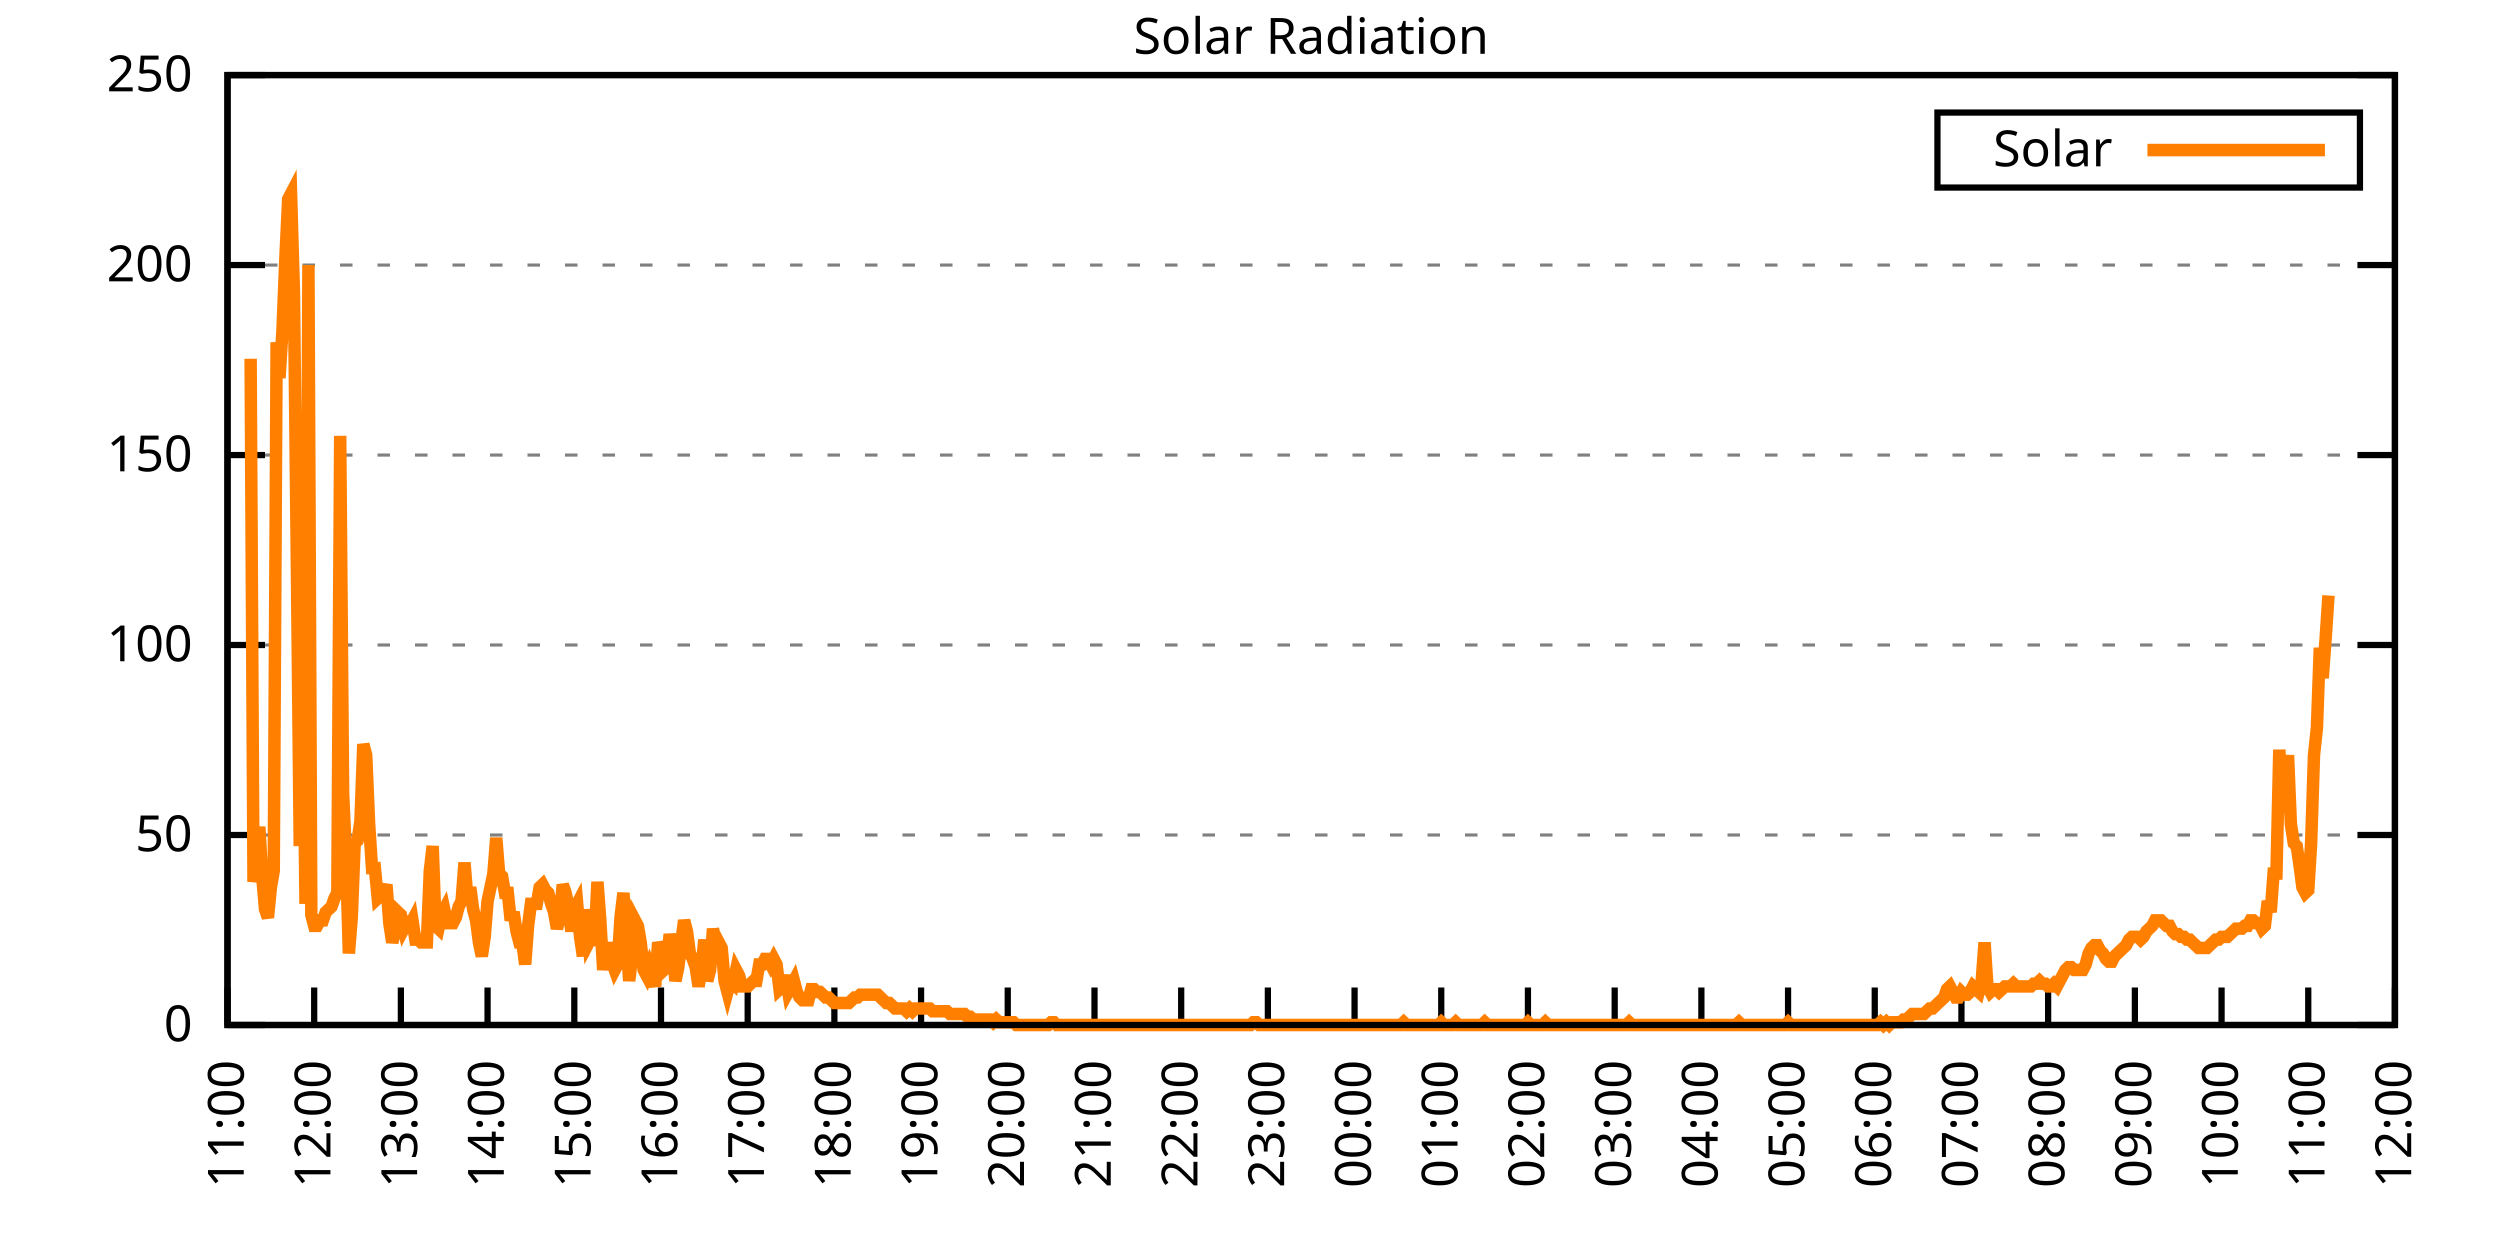
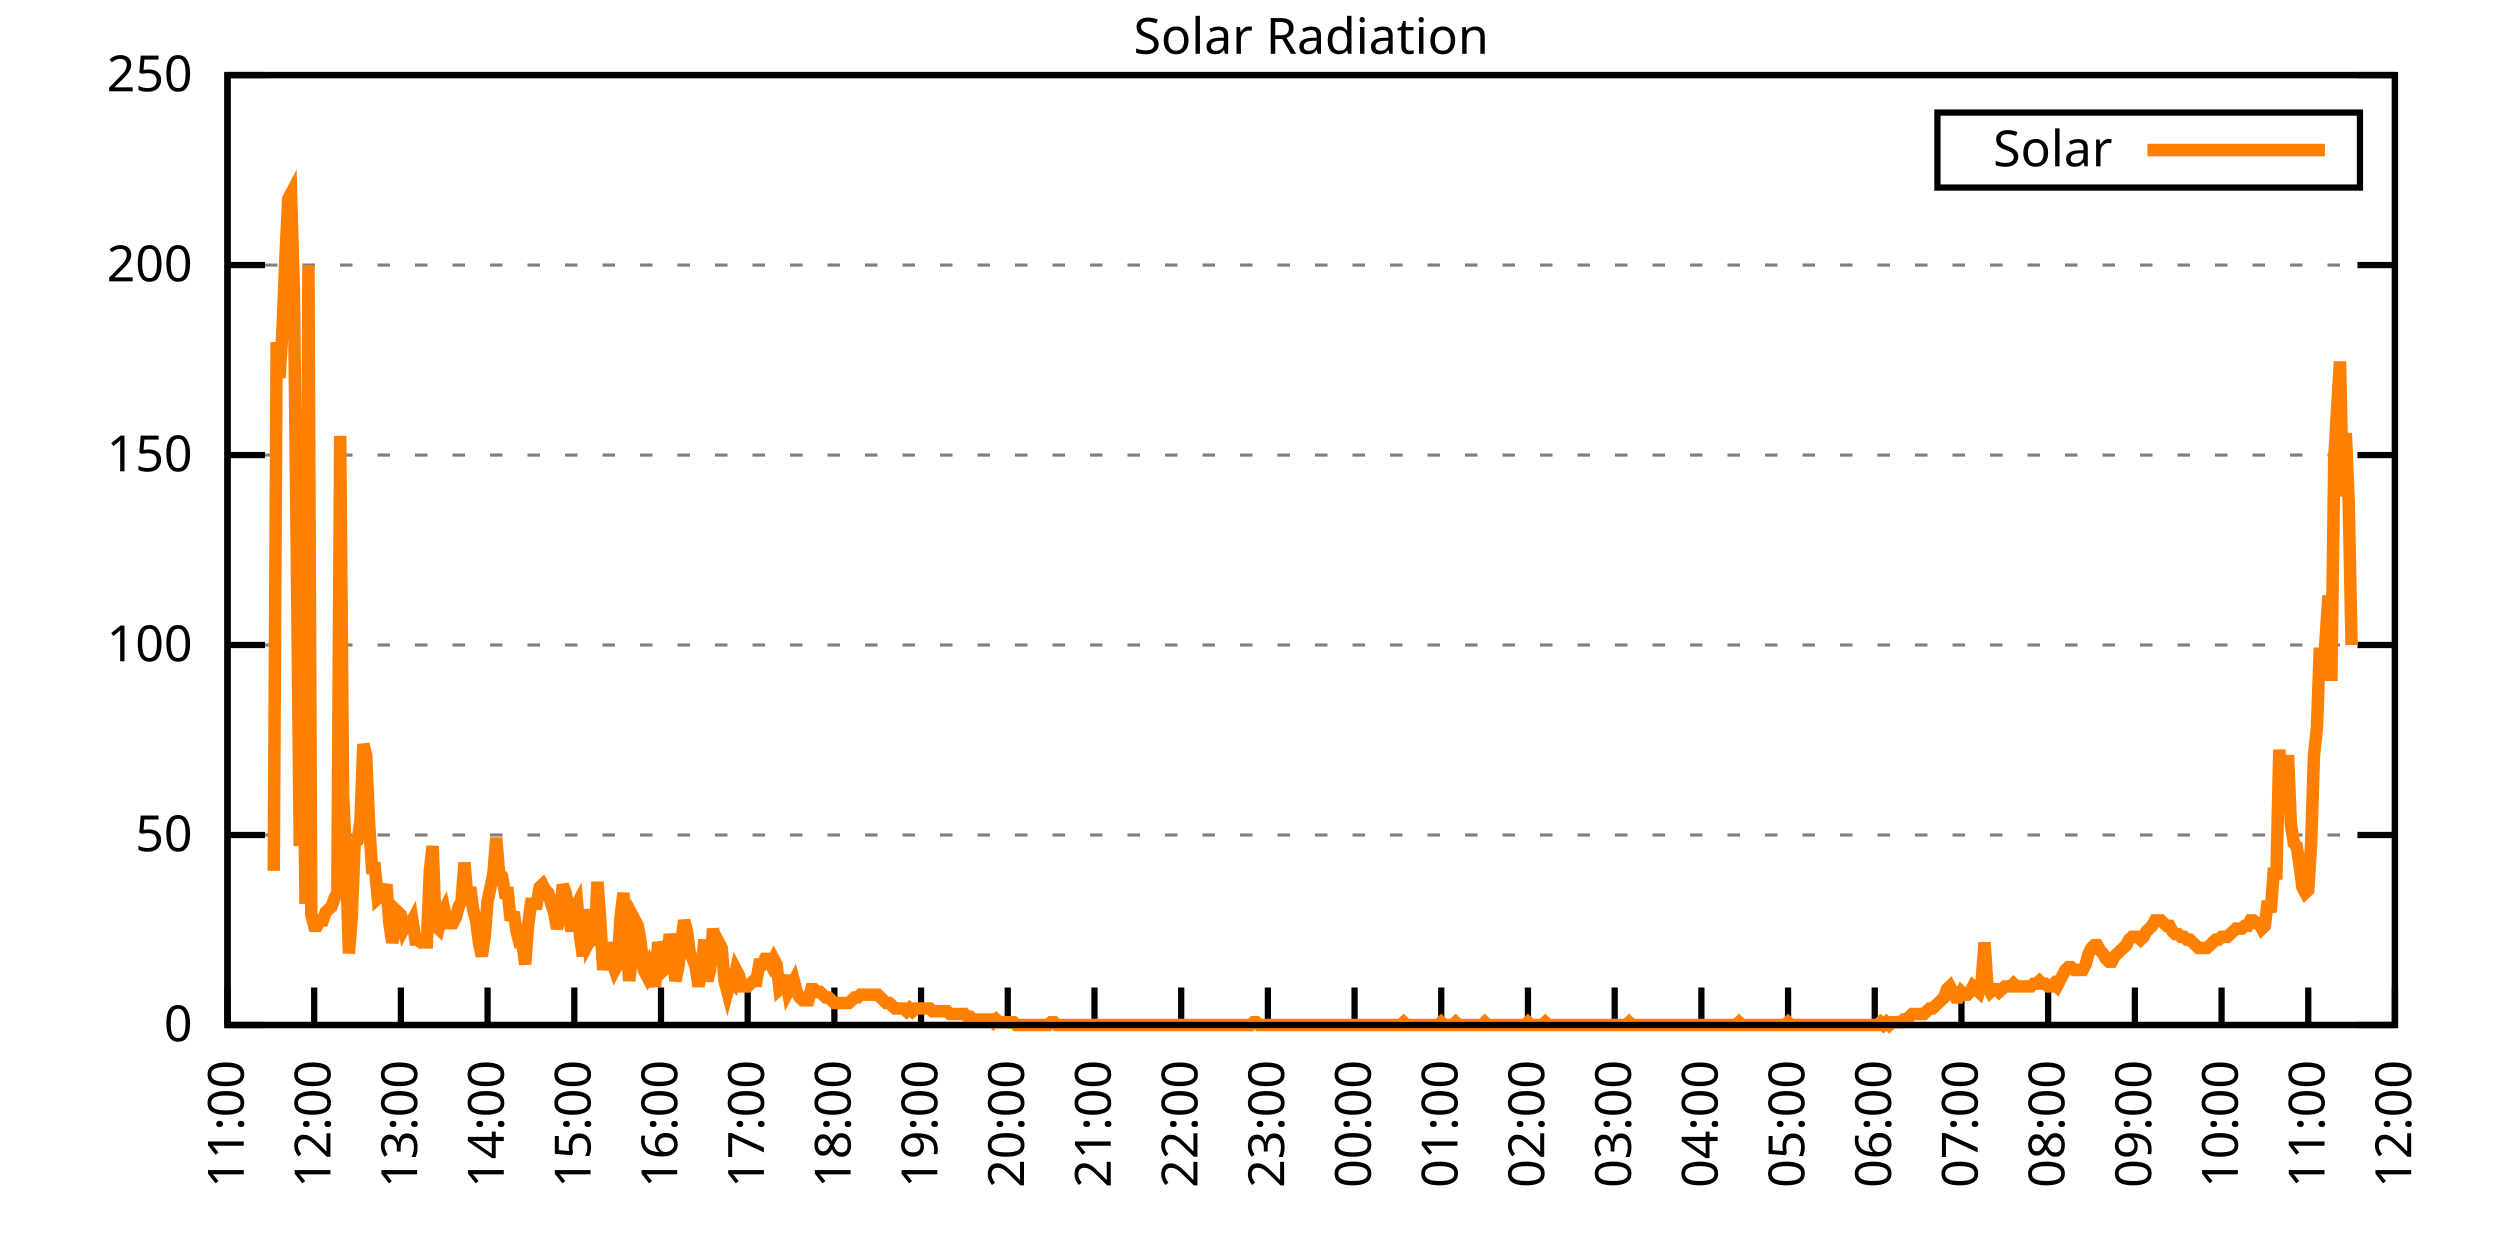
<svg xmlns="http://www.w3.org/2000/svg" xmlns:xlink="http://www.w3.org/1999/xlink" width="400" height="200" viewBox="0 0 400 200">
  <g id="gnuplot_canvas">
    <rect x="0" y="0" width="400" height="200" fill="none" />
    <defs>
      <circle id="gpDot" r="0.5" stroke-width="0.5" stroke="currentColor" />
      <path id="gpPt0" stroke-width="0.333" stroke="currentColor" d="M-1,0 h2 M0,-1 v2" />
      <path id="gpPt1" stroke-width="0.333" stroke="currentColor" d="M-1,-1 L1,1 M1,-1 L-1,1" />
      <path id="gpPt2" stroke-width="0.333" stroke="currentColor" d="M-1,0 L1,0 M0,-1 L0,1 M-1,-1 L1,1 M-1,1 L1,-1" />
      <rect id="gpPt3" stroke-width="0.333" stroke="currentColor" x="-1" y="-1" width="2" height="2" />
      <rect id="gpPt4" stroke-width="0.333" stroke="currentColor" fill="currentColor" x="-1" y="-1" width="2" height="2" />
      <circle id="gpPt5" stroke-width="0.333" stroke="currentColor" cx="0" cy="0" r="1" />
      <use xlink:href="#gpPt5" id="gpPt6" fill="currentColor" stroke="none" />
      <path id="gpPt7" stroke-width="0.333" stroke="currentColor" d="M0,-1.33 L-1.33,0.67 L1.33,0.67 z" />
      <use xlink:href="#gpPt7" id="gpPt8" fill="currentColor" stroke="none" />
      <use xlink:href="#gpPt7" id="gpPt9" stroke="currentColor" transform="rotate(180)" />
      <use xlink:href="#gpPt9" id="gpPt10" fill="currentColor" stroke="none" />
      <use xlink:href="#gpPt3" id="gpPt11" stroke="currentColor" transform="rotate(45)" />
      <use xlink:href="#gpPt11" id="gpPt12" fill="currentColor" stroke="none" />
      <path id="gpPt13" stroke-width="0.333" stroke="currentColor" d="M0,1.330 L1.265,0.411 L0.782,-1.067 L-0.782,-1.076 L-1.265,0.411 z" />
      <use xlink:href="#gpPt13" id="gpPt14" fill="currentColor" stroke="none" />
      <filter id="textbox" filterUnits="objectBoundingBox" x="0" y="0" height="1" width="1">
        <feFlood flood-color="white" flood-opacity="1" result="bgnd" />
        <feComposite in="SourceGraphic" in2="bgnd" operator="atop" />
      </filter>
      <filter id="greybox" filterUnits="objectBoundingBox" x="0" y="0" height="1" width="1">
        <feFlood flood-color="lightgrey" flood-opacity="1" result="grey" />
        <feComposite in="SourceGraphic" in2="grey" operator="atop" />
      </filter>
    </defs>
    <g fill="none" color="white" stroke="currentColor" stroke-width="1.00" stroke-linecap="butt" stroke-linejoin="miter">
</g>
    <g fill="none" color="black" stroke="currentColor" stroke-width="1.00" stroke-linecap="butt" stroke-linejoin="miter">
      <g stroke="none" shape-rendering="crispEdges">
        <polygon fill="rgb(255, 255, 255)" points="36.40,164.00 383.18,164.00 383.18,12.02 36.40,12.02 " />
      </g>
    </g>
    <g fill="none" color="black" stroke="currentColor" stroke-width="1.00" stroke-linecap="butt" stroke-linejoin="miter">
</g>
    <g fill="none" color="black" stroke="black" stroke-width="0.50" stroke-linecap="butt" stroke-linejoin="miter">
</g>
    <g fill="none" color="gray" stroke="currentColor" stroke-width="0.50" stroke-linecap="butt" stroke-linejoin="miter">
      <path stroke="gray" stroke-dasharray="2,4" class="gridline" d="M36.40,164.00 L383.19,164.00  " />
    </g>
    <g fill="none" color="gray" stroke="gray" stroke-width="1.00" stroke-linecap="butt" stroke-linejoin="miter">
</g>
    <g fill="none" color="black" stroke="currentColor" stroke-width="1.00" stroke-linecap="butt" stroke-linejoin="miter">
      <path stroke="black" d="M36.40,164.00 L42.40,164.00 M383.19,164.00 L377.19,164.00  " />
      <g transform="translate(30.80,166.60)" stroke="none" fill="black" font-family="Sans" font-size="8.00" text-anchor="end">
        <text>
          <tspan font-family="Sans"> 0</tspan>
        </text>
      </g>
    </g>
    <g fill="none" color="black" stroke="currentColor" stroke-width="1.00" stroke-linecap="butt" stroke-linejoin="miter">
</g>
    <g fill="none" color="black" stroke="black" stroke-width="0.50" stroke-linecap="butt" stroke-linejoin="miter">
</g>
    <g fill="none" color="gray" stroke="currentColor" stroke-width="0.50" stroke-linecap="butt" stroke-linejoin="miter">
      <path stroke="gray" stroke-dasharray="2,4" class="gridline" d="M36.40,133.60 L383.19,133.60  " />
    </g>
    <g fill="none" color="gray" stroke="gray" stroke-width="1.00" stroke-linecap="butt" stroke-linejoin="miter">
</g>
    <g fill="none" color="black" stroke="currentColor" stroke-width="1.00" stroke-linecap="butt" stroke-linejoin="miter">
      <path stroke="black" d="M36.40,133.60 L42.40,133.60 M383.19,133.60 L377.19,133.60  " />
      <g transform="translate(30.80,136.20)" stroke="none" fill="black" font-family="Sans" font-size="8.00" text-anchor="end">
        <text>
          <tspan font-family="Sans"> 50</tspan>
        </text>
      </g>
    </g>
    <g fill="none" color="black" stroke="currentColor" stroke-width="1.00" stroke-linecap="butt" stroke-linejoin="miter">
</g>
    <g fill="none" color="black" stroke="black" stroke-width="0.50" stroke-linecap="butt" stroke-linejoin="miter">
</g>
    <g fill="none" color="gray" stroke="currentColor" stroke-width="0.50" stroke-linecap="butt" stroke-linejoin="miter">
      <path stroke="gray" stroke-dasharray="2,4" class="gridline" d="M36.40,103.20 L383.19,103.20  " />
    </g>
    <g fill="none" color="gray" stroke="gray" stroke-width="1.00" stroke-linecap="butt" stroke-linejoin="miter">
</g>
    <g fill="none" color="black" stroke="currentColor" stroke-width="1.00" stroke-linecap="butt" stroke-linejoin="miter">
      <path stroke="black" d="M36.40,103.20 L42.40,103.20 M383.19,103.20 L377.19,103.20  " />
      <g transform="translate(30.80,105.80)" stroke="none" fill="black" font-family="Sans" font-size="8.00" text-anchor="end">
        <text>
          <tspan font-family="Sans"> 100</tspan>
        </text>
      </g>
    </g>
    <g fill="none" color="black" stroke="currentColor" stroke-width="1.00" stroke-linecap="butt" stroke-linejoin="miter">
</g>
    <g fill="none" color="black" stroke="black" stroke-width="0.50" stroke-linecap="butt" stroke-linejoin="miter">
</g>
    <g fill="none" color="gray" stroke="currentColor" stroke-width="0.50" stroke-linecap="butt" stroke-linejoin="miter">
      <path stroke="gray" stroke-dasharray="2,4" class="gridline" d="M36.40,72.81 L383.19,72.81  " />
    </g>
    <g fill="none" color="gray" stroke="gray" stroke-width="1.00" stroke-linecap="butt" stroke-linejoin="miter">
</g>
    <g fill="none" color="black" stroke="currentColor" stroke-width="1.00" stroke-linecap="butt" stroke-linejoin="miter">
      <path stroke="black" d="M36.40,72.81 L42.40,72.81 M383.19,72.81 L377.19,72.81  " />
      <g transform="translate(30.80,75.41)" stroke="none" fill="black" font-family="Sans" font-size="8.00" text-anchor="end">
        <text>
          <tspan font-family="Sans"> 150</tspan>
        </text>
      </g>
    </g>
    <g fill="none" color="black" stroke="currentColor" stroke-width="1.00" stroke-linecap="butt" stroke-linejoin="miter">
</g>
    <g fill="none" color="black" stroke="black" stroke-width="0.50" stroke-linecap="butt" stroke-linejoin="miter">
</g>
    <g fill="none" color="gray" stroke="currentColor" stroke-width="0.50" stroke-linecap="butt" stroke-linejoin="miter">
      <path stroke="gray" stroke-dasharray="2,4" class="gridline" d="M36.40,42.41 L383.19,42.41  " />
    </g>
    <g fill="none" color="gray" stroke="gray" stroke-width="1.00" stroke-linecap="butt" stroke-linejoin="miter">
</g>
    <g fill="none" color="black" stroke="currentColor" stroke-width="1.00" stroke-linecap="butt" stroke-linejoin="miter">
      <path stroke="black" d="M36.40,42.41 L42.40,42.41 M383.19,42.41 L377.19,42.41  " />
      <g transform="translate(30.80,45.01)" stroke="none" fill="black" font-family="Sans" font-size="8.00" text-anchor="end">
        <text>
          <tspan font-family="Sans"> 200</tspan>
        </text>
      </g>
    </g>
    <g fill="none" color="black" stroke="currentColor" stroke-width="1.00" stroke-linecap="butt" stroke-linejoin="miter">
</g>
    <g fill="none" color="black" stroke="black" stroke-width="0.50" stroke-linecap="butt" stroke-linejoin="miter">
</g>
    <g fill="none" color="gray" stroke="currentColor" stroke-width="0.50" stroke-linecap="butt" stroke-linejoin="miter">
      <path stroke="gray" stroke-dasharray="2,4" class="gridline" d="M36.40,12.01 L383.19,12.01  " />
    </g>
    <g fill="none" color="gray" stroke="gray" stroke-width="1.00" stroke-linecap="butt" stroke-linejoin="miter">
</g>
    <g fill="none" color="black" stroke="currentColor" stroke-width="1.00" stroke-linecap="butt" stroke-linejoin="miter">
      <path stroke="black" d="M36.40,12.01 L42.40,12.01 M383.19,12.01 L377.19,12.01  " />
      <g transform="translate(30.80,14.61)" stroke="none" fill="black" font-family="Sans" font-size="8.00" text-anchor="end">
        <text>
          <tspan font-family="Sans"> 250</tspan>
        </text>
      </g>
    </g>
    <g fill="none" color="black" stroke="currentColor" stroke-width="1.00" stroke-linecap="butt" stroke-linejoin="miter">
      <path stroke="black" d="M36.40,164.00 L36.40,158.00  " />
      <g transform="translate(39.00,169.60) rotate(270.00)" stroke="none" fill="black" font-family="Sans" font-size="8.00" text-anchor="end">
        <text>
          <tspan font-family="Sans">11:00</tspan>
        </text>
      </g>
    </g>
    <g fill="none" color="black" stroke="currentColor" stroke-width="1.00" stroke-linecap="butt" stroke-linejoin="miter">
      <path stroke="black" d="M50.27,164.00 L50.27,158.00  " />
      <g transform="translate(52.87,169.60) rotate(270.00)" stroke="none" fill="black" font-family="Sans" font-size="8.00" text-anchor="end">
        <text>
          <tspan font-family="Sans">12:00</tspan>
        </text>
      </g>
    </g>
    <g fill="none" color="black" stroke="currentColor" stroke-width="1.00" stroke-linecap="butt" stroke-linejoin="miter">
      <path stroke="black" d="M64.14,164.00 L64.14,158.00  " />
      <g transform="translate(66.74,169.60) rotate(270.00)" stroke="none" fill="black" font-family="Sans" font-size="8.00" text-anchor="end">
        <text>
          <tspan font-family="Sans">13:00</tspan>
        </text>
      </g>
    </g>
    <g fill="none" color="black" stroke="currentColor" stroke-width="1.00" stroke-linecap="butt" stroke-linejoin="miter">
      <path stroke="black" d="M78.01,164.00 L78.01,158.00  " />
      <g transform="translate(80.61,169.60) rotate(270.00)" stroke="none" fill="black" font-family="Sans" font-size="8.00" text-anchor="end">
        <text>
          <tspan font-family="Sans">14:00</tspan>
        </text>
      </g>
    </g>
    <g fill="none" color="black" stroke="currentColor" stroke-width="1.00" stroke-linecap="butt" stroke-linejoin="miter">
      <path stroke="black" d="M91.89,164.00 L91.89,158.00  " />
      <g transform="translate(94.49,169.60) rotate(270.00)" stroke="none" fill="black" font-family="Sans" font-size="8.00" text-anchor="end">
        <text>
          <tspan font-family="Sans">15:00</tspan>
        </text>
      </g>
    </g>
    <g fill="none" color="black" stroke="currentColor" stroke-width="1.00" stroke-linecap="butt" stroke-linejoin="miter">
      <path stroke="black" d="M105.76,164.00 L105.76,158.00  " />
      <g transform="translate(108.36,169.60) rotate(270.00)" stroke="none" fill="black" font-family="Sans" font-size="8.00" text-anchor="end">
        <text>
          <tspan font-family="Sans">16:00</tspan>
        </text>
      </g>
    </g>
    <g fill="none" color="black" stroke="currentColor" stroke-width="1.00" stroke-linecap="butt" stroke-linejoin="miter">
      <path stroke="black" d="M119.63,164.00 L119.63,158.00  " />
      <g transform="translate(122.23,169.60) rotate(270.00)" stroke="none" fill="black" font-family="Sans" font-size="8.00" text-anchor="end">
        <text>
          <tspan font-family="Sans">17:00</tspan>
        </text>
      </g>
    </g>
    <g fill="none" color="black" stroke="currentColor" stroke-width="1.00" stroke-linecap="butt" stroke-linejoin="miter">
      <path stroke="black" d="M133.50,164.00 L133.50,158.00  " />
      <g transform="translate(136.10,169.60) rotate(270.00)" stroke="none" fill="black" font-family="Sans" font-size="8.00" text-anchor="end">
        <text>
          <tspan font-family="Sans">18:00</tspan>
        </text>
      </g>
    </g>
    <g fill="none" color="black" stroke="currentColor" stroke-width="1.00" stroke-linecap="butt" stroke-linejoin="miter">
      <path stroke="black" d="M147.37,164.00 L147.37,158.00  " />
      <g transform="translate(149.97,169.60) rotate(270.00)" stroke="none" fill="black" font-family="Sans" font-size="8.00" text-anchor="end">
        <text>
          <tspan font-family="Sans">19:00</tspan>
        </text>
      </g>
    </g>
    <g fill="none" color="black" stroke="currentColor" stroke-width="1.00" stroke-linecap="butt" stroke-linejoin="miter">
      <path stroke="black" d="M161.24,164.00 L161.24,158.00  " />
      <g transform="translate(163.84,169.60) rotate(270.00)" stroke="none" fill="black" font-family="Sans" font-size="8.00" text-anchor="end">
        <text>
          <tspan font-family="Sans">20:00</tspan>
        </text>
      </g>
    </g>
    <g fill="none" color="black" stroke="currentColor" stroke-width="1.00" stroke-linecap="butt" stroke-linejoin="miter">
      <path stroke="black" d="M175.12,164.00 L175.12,158.00  " />
      <g transform="translate(177.72,169.60) rotate(270.00)" stroke="none" fill="black" font-family="Sans" font-size="8.00" text-anchor="end">
        <text>
          <tspan font-family="Sans">21:00</tspan>
        </text>
      </g>
    </g>
    <g fill="none" color="black" stroke="currentColor" stroke-width="1.00" stroke-linecap="butt" stroke-linejoin="miter">
      <path stroke="black" d="M188.99,164.00 L188.99,158.00  " />
      <g transform="translate(191.59,169.60) rotate(270.00)" stroke="none" fill="black" font-family="Sans" font-size="8.00" text-anchor="end">
        <text>
          <tspan font-family="Sans">22:00</tspan>
        </text>
      </g>
    </g>
    <g fill="none" color="black" stroke="currentColor" stroke-width="1.00" stroke-linecap="butt" stroke-linejoin="miter">
      <path stroke="black" d="M202.86,164.00 L202.86,158.00  " />
      <g transform="translate(205.46,169.60) rotate(270.00)" stroke="none" fill="black" font-family="Sans" font-size="8.00" text-anchor="end">
        <text>
          <tspan font-family="Sans">23:00</tspan>
        </text>
      </g>
    </g>
    <g fill="none" color="black" stroke="currentColor" stroke-width="1.00" stroke-linecap="butt" stroke-linejoin="miter">
      <path stroke="black" d="M216.73,164.00 L216.73,158.00  " />
      <g transform="translate(219.33,169.60) rotate(270.00)" stroke="none" fill="black" font-family="Sans" font-size="8.00" text-anchor="end">
        <text>
          <tspan font-family="Sans">00:00</tspan>
        </text>
      </g>
    </g>
    <g fill="none" color="black" stroke="currentColor" stroke-width="1.00" stroke-linecap="butt" stroke-linejoin="miter">
      <path stroke="black" d="M230.60,164.00 L230.60,158.00  " />
      <g transform="translate(233.20,169.60) rotate(270.00)" stroke="none" fill="black" font-family="Sans" font-size="8.00" text-anchor="end">
        <text>
          <tspan font-family="Sans">01:00</tspan>
        </text>
      </g>
    </g>
    <g fill="none" color="black" stroke="currentColor" stroke-width="1.00" stroke-linecap="butt" stroke-linejoin="miter">
      <path stroke="black" d="M244.47,164.00 L244.47,158.00  " />
      <g transform="translate(247.07,169.60) rotate(270.00)" stroke="none" fill="black" font-family="Sans" font-size="8.00" text-anchor="end">
        <text>
          <tspan font-family="Sans">02:00</tspan>
        </text>
      </g>
    </g>
    <g fill="none" color="black" stroke="currentColor" stroke-width="1.00" stroke-linecap="butt" stroke-linejoin="miter">
      <path stroke="black" d="M258.35,164.00 L258.35,158.00  " />
      <g transform="translate(260.95,169.60) rotate(270.00)" stroke="none" fill="black" font-family="Sans" font-size="8.00" text-anchor="end">
        <text>
          <tspan font-family="Sans">03:00</tspan>
        </text>
      </g>
    </g>
    <g fill="none" color="black" stroke="currentColor" stroke-width="1.00" stroke-linecap="butt" stroke-linejoin="miter">
      <path stroke="black" d="M272.22,164.00 L272.22,158.00  " />
      <g transform="translate(274.82,169.60) rotate(270.00)" stroke="none" fill="black" font-family="Sans" font-size="8.00" text-anchor="end">
        <text>
          <tspan font-family="Sans">04:00</tspan>
        </text>
      </g>
    </g>
    <g fill="none" color="black" stroke="currentColor" stroke-width="1.00" stroke-linecap="butt" stroke-linejoin="miter">
      <path stroke="black" d="M286.09,164.00 L286.09,158.00  " />
      <g transform="translate(288.69,169.60) rotate(270.00)" stroke="none" fill="black" font-family="Sans" font-size="8.00" text-anchor="end">
        <text>
          <tspan font-family="Sans">05:00</tspan>
        </text>
      </g>
    </g>
    <g fill="none" color="black" stroke="currentColor" stroke-width="1.00" stroke-linecap="butt" stroke-linejoin="miter">
      <path stroke="black" d="M299.96,164.00 L299.96,158.00  " />
      <g transform="translate(302.56,169.60) rotate(270.00)" stroke="none" fill="black" font-family="Sans" font-size="8.00" text-anchor="end">
        <text>
          <tspan font-family="Sans">06:00</tspan>
        </text>
      </g>
    </g>
    <g fill="none" color="black" stroke="currentColor" stroke-width="1.00" stroke-linecap="butt" stroke-linejoin="miter">
      <path stroke="black" d="M313.83,164.00 L313.83,158.00  " />
      <g transform="translate(316.43,169.60) rotate(270.00)" stroke="none" fill="black" font-family="Sans" font-size="8.00" text-anchor="end">
        <text>
          <tspan font-family="Sans">07:00</tspan>
        </text>
      </g>
    </g>
    <g fill="none" color="black" stroke="currentColor" stroke-width="1.00" stroke-linecap="butt" stroke-linejoin="miter">
      <path stroke="black" d="M327.70,164.00 L327.70,158.00  " />
      <g transform="translate(330.30,169.60) rotate(270.00)" stroke="none" fill="black" font-family="Sans" font-size="8.00" text-anchor="end">
        <text>
          <tspan font-family="Sans">08:00</tspan>
        </text>
      </g>
    </g>
    <g fill="none" color="black" stroke="currentColor" stroke-width="1.00" stroke-linecap="butt" stroke-linejoin="miter">
      <path stroke="black" d="M341.58,164.00 L341.58,158.00  " />
      <g transform="translate(344.18,169.60) rotate(270.00)" stroke="none" fill="black" font-family="Sans" font-size="8.00" text-anchor="end">
        <text>
          <tspan font-family="Sans">09:00</tspan>
        </text>
      </g>
    </g>
    <g fill="none" color="black" stroke="currentColor" stroke-width="1.00" stroke-linecap="butt" stroke-linejoin="miter">
      <path stroke="black" d="M355.45,164.00 L355.45,158.00  " />
      <g transform="translate(358.05,169.60) rotate(270.00)" stroke="none" fill="black" font-family="Sans" font-size="8.00" text-anchor="end">
        <text>
          <tspan font-family="Sans">10:00</tspan>
        </text>
      </g>
    </g>
    <g fill="none" color="black" stroke="currentColor" stroke-width="1.00" stroke-linecap="butt" stroke-linejoin="miter">
      <path stroke="black" d="M369.32,164.00 L369.32,158.00  " />
      <g transform="translate(371.92,169.60) rotate(270.00)" stroke="none" fill="black" font-family="Sans" font-size="8.00" text-anchor="end">
        <text>
          <tspan font-family="Sans">11:00</tspan>
        </text>
      </g>
    </g>
    <g fill="none" color="black" stroke="currentColor" stroke-width="1.00" stroke-linecap="butt" stroke-linejoin="miter">
      <path stroke="black" d="M383.19,164.00 L383.19,158.00  " />
      <g transform="translate(385.79,169.60) rotate(270.00)" stroke="none" fill="black" font-family="Sans" font-size="8.00" text-anchor="end">
        <text>
          <tspan font-family="Sans">12:00</tspan>
        </text>
      </g>
    </g>
    <g fill="none" color="black" stroke="currentColor" stroke-width="1.00" stroke-linecap="butt" stroke-linejoin="miter">
</g>
    <g fill="none" color="black" stroke="currentColor" stroke-width="1.00" stroke-linecap="butt" stroke-linejoin="miter">
      <path stroke="black" d="M36.40,12.01 L36.40,164.00 L383.19,164.00 L383.19,12.01 L36.40,12.01 Z  " />
    </g>
    <g fill="none" color="black" stroke="currentColor" stroke-width="1.00" stroke-linecap="butt" stroke-linejoin="miter">
</g>
    <g fill="none" color="black" stroke="currentColor" stroke-width="1.00" stroke-linecap="butt" stroke-linejoin="miter">
      <path stroke="black" d="M309.99,30.01 L309.99,18.01 L377.59,18.01 L377.59,30.01 L309.99,30.01 Z  " />
    </g>
    <g id="Solar_Radiation_plot_1">
      <g fill="none" color="white" stroke="black" stroke-width="2.00" stroke-linecap="butt" stroke-linejoin="miter">
</g>
      <g fill="none" color="black" stroke="currentColor" stroke-width="2.00" stroke-linecap="butt" stroke-linejoin="miter">
        <g transform="translate(337.99,26.61)" stroke="none" fill="black" font-family="Sans" font-size="8.00" text-anchor="end">
          <text>
            <tspan font-family="Sans">Solar</tspan>
          </text>
        </g>
      </g>
      <g fill="none" color="black" stroke="currentColor" stroke-width="2.00" stroke-linecap="butt" stroke-linejoin="miter">
-         <path stroke="rgb(255, 127,   0)" d="M343.59,24.01 L371.99,24.01 M40.10,57.40 L40.56,141.09 L41.02,138.45 L41.49,132.28 L41.95,140.21 L42.41,145.50   L42.87,146.82 L43.34,141.98 L43.80,139.33 L44.26,54.76 L44.72,60.48 L45.19,53.00 L45.65,41.54 L46.11,31.85   L46.57,30.97 L47.03,46.83 L47.50,90.44 L47.96,135.37 L48.42,103.65 L48.88,144.62 L49.35,42.42 L49.81,146.38   L50.27,148.14 L50.73,148.14 L51.20,147.26 L51.66,147.26 L52.12,145.94 L52.58,145.50 L53.05,145.06 L53.51,143.74   L53.97,142.86 L54.43,69.74 L54.90,127.00 L55.36,137.13 L55.82,152.55 L56.28,146.82 L56.75,134.93 L57.21,134.49   L57.67,131.40 L58.13,119.07 L58.59,120.83 L59.06,131.84 L59.52,138.89 L59.98,138.89 L60.44,143.74 L60.91,143.30   L61.37,142.86 L61.83,141.54 L62.29,147.70 L62.76,150.79 L63.22,149.02 L63.68,145.94 L64.14,146.38 L64.61,148.58   L65.07,147.70 L65.53,148.14 L65.99,147.26 L66.46,150.34 L66.92,150.34 L67.38,150.79 L67.84,150.79 L68.30,150.79   L68.77,139.33 L69.23,135.37 L69.69,148.14 L70.15,148.58 L70.62,146.38 L71.08,145.50 L71.54,147.70 L72.00,147.70   L72.47,147.70 L72.93,146.82 L73.39,145.06 L73.85,144.18 L74.32,138.01 L74.78,143.74 L75.24,141.98 L75.70,145.50   L76.17,147.26 L76.63,150.79 L77.09,152.99 L77.55,149.90 L78.01,144.18 L78.48,141.98 L78.94,139.77 L79.40,134.05   L79.86,139.77 L80.33,140.21 L80.79,142.86 L81.25,142.86 L81.71,147.26 L82.18,145.94 L82.64,149.02 L83.10,150.79   L83.56,150.79 L84.03,154.31 L84.49,148.14 L84.95,144.62 L85.41,144.62 L85.88,144.62 L86.34,141.98 L86.80,141.54   L87.26,142.42 L87.72,142.86 L88.19,144.62 L88.65,145.94 L89.11,148.58 L89.57,146.82 L90.04,141.54 L90.50,142.86   L90.96,145.06 L91.42,149.02 L91.89,145.50 L92.35,144.62 L92.81,149.90 L93.27,152.99 L93.74,145.50 L94.20,150.79   L94.66,149.90 L95.12,151.23 L95.59,141.09 L96.05,147.26 L96.51,155.19 L96.97,151.67 L97.44,151.67 L97.90,153.87   L98.36,155.19 L98.82,154.31 L99.28,146.82 L99.75,142.86 L100.21,150.34 L100.67,156.95 L101.13,152.99 L101.60,147.26   L102.06,148.14 L102.52,150.79 L102.98,155.19 L103.45,156.07 L103.91,154.75 L104.37,156.07 L104.83,157.83 L105.30,150.79   L105.76,152.11 L106.22,155.19 L106.68,154.75 L107.15,149.46 L107.61,152.11 L108.07,156.95 L108.53,154.75 L108.99,150.79   L109.46,147.26 L109.92,149.02 L110.38,152.55 L110.84,153.43 L111.31,154.75 L111.77,157.83 L112.23,155.19 L112.69,150.34   L113.16,156.95 L113.62,155.19 L114.08,148.58 L114.54,152.11 L115.01,150.79 L115.47,151.67 L115.93,156.95 L116.39,158.71   L116.86,156.95 L117.32,157.39 L117.78,155.19 L118.24,156.07 L118.70,157.83 L119.17,157.83 L119.63,157.83 L120.09,157.39   L120.55,156.95 L121.02,156.95 L121.48,154.31 L121.94,154.31 L122.40,153.43 L122.87,153.43 L123.33,154.31 L123.79,153.43   L124.25,154.31 L124.72,158.27 L125.18,157.83 L125.64,156.07 L126.10,158.71 L126.57,157.83 L127.03,156.95 L127.49,158.71   L127.95,159.60 L128.41,160.04 L128.88,160.04 L129.34,160.04 L129.80,158.27 L130.26,158.27 L130.73,158.71 L131.19,158.71   L131.65,159.15 L132.11,159.60 L132.58,159.60 L133.04,160.04 L133.50,160.48 L133.96,160.48 L134.43,160.48 L134.89,160.48   L135.35,160.48 L135.81,160.48 L136.28,160.04 L136.74,159.60 L137.20,159.60 L137.66,159.15 L138.13,159.15 L138.59,159.15   L139.05,159.15 L139.51,159.15 L139.97,159.15 L140.44,159.15 L140.90,159.60 L141.36,160.04 L141.82,160.48 L142.29,160.48   L142.75,160.92 L143.21,161.36 L143.67,161.36 L144.14,161.36 L144.60,161.36 L145.06,161.80 L145.52,161.36 L145.99,161.80   L146.45,161.36 L146.91,161.36 L147.37,161.36 L147.84,161.36 L148.30,161.36 L148.76,161.36 L149.22,161.80 L149.68,161.80   L150.15,161.80 L150.61,161.80 L151.07,161.80 L151.53,161.80 L152.00,162.24 L152.46,162.24 L152.92,162.24 L153.38,162.24   L153.85,162.24 L154.31,162.24 L154.77,162.68 L155.23,162.68 L155.70,163.12 L156.16,163.12 L156.62,163.12 L157.08,163.12   L157.55,163.12 L158.01,163.12 L158.47,163.12 L158.93,163.56 L159.39,163.12 L159.86,163.56 L160.32,163.56 L160.78,163.56   L161.24,163.56 L161.71,163.56 L162.17,163.56 L162.63,164.00 L163.09,164.00 L163.56,164.00 L164.02,164.00 L164.48,164.00   L164.94,164.00 L165.41,164.00 L165.87,164.00 L166.33,164.00 L166.79,164.00 L167.26,164.00 L167.72,164.00 L168.18,163.56   L168.64,163.56 L169.10,164.00 L169.57,164.00 L170.03,164.00 L170.49,164.00 L170.95,164.00 L171.42,164.00 L171.88,164.00   L172.34,164.00 L172.80,164.00 L173.27,164.00 L173.73,164.00 L174.19,164.00 L174.65,164.00 L175.12,164.00 L175.58,164.00   L176.04,164.00 L176.50,164.00 L176.97,164.00 L177.43,164.00 L177.89,164.00 L178.35,164.00 L178.82,164.00 L179.28,164.00   L179.74,164.00 L180.20,164.00 L180.66,164.00 L181.13,164.00 L181.59,164.00 L182.05,164.00 L182.51,164.00 L182.98,164.00   L183.44,164.00 L183.90,164.00 L184.36,164.00 L184.83,164.00 L185.29,164.00 L185.75,164.00 L186.21,164.00 L186.68,164.00   L187.14,164.00 L187.60,164.00 L188.06,164.00 L188.53,164.00 L188.99,164.00 L189.45,164.00 L189.91,164.00 L190.37,164.00   L190.84,164.00 L191.30,164.00 L191.76,164.00 L192.22,164.00 L192.69,164.00 L193.15,164.00 L193.61,164.00 L194.07,164.00   L194.54,164.00 L195.00,164.00 L195.46,164.00 L195.92,164.00 L196.39,164.00 L196.85,164.00 L197.31,164.00 L197.77,164.00   L198.24,164.00 L198.70,164.00 L199.16,164.00 L199.62,164.00 L200.08,164.00 L200.55,163.56 L201.01,163.56 L201.47,164.00   L201.93,164.00 L202.40,164.00 L202.86,164.00 L203.32,164.00 L203.78,164.00 L204.25,164.00 L204.71,164.00 L205.17,164.00   L205.63,164.00 L206.10,164.00 L206.56,164.00 L207.02,164.00 L207.48,164.00 L207.95,164.00 L208.41,164.00 L208.87,164.00   L209.33,164.00 L209.80,164.00 L210.26,164.00 L210.72,164.00 L211.18,164.00 L211.64,164.00 L212.11,164.00 L212.57,164.00   L213.03,164.00 L213.49,164.00 L213.96,164.00 L214.42,164.00 L214.88,164.00 L215.34,164.00 L215.81,164.00 L216.27,164.00   L216.73,164.00 L217.19,164.00 L217.66,164.00 L218.12,164.00 L218.58,164.00 L219.04,164.00 L219.51,164.00 L219.97,164.00   L220.43,164.00 L220.89,164.00 L221.35,164.00 L221.82,164.00 L222.28,164.00 L222.74,164.00 L223.20,164.00 L223.67,164.00   L224.13,164.00 L224.59,163.56 L225.05,164.00 L225.52,164.00 L225.98,164.00 L226.44,164.00 L226.90,164.00 L227.37,164.00   L227.83,164.00 L228.29,164.00 L228.75,164.00 L229.22,164.00 L229.68,164.00 L230.14,164.00 L230.60,163.56 L231.06,164.00   L231.53,164.00 L231.99,164.00 L232.45,164.00 L232.91,163.56 L233.38,164.00 L233.84,164.00 L234.30,164.00 L234.76,164.00   L235.23,164.00 L235.69,164.00 L236.15,164.00 L236.61,164.00 L237.08,164.00 L237.54,163.56 L238.00,164.00 L238.46,164.00   L238.93,164.00 L239.39,164.00 L239.85,164.00 L240.31,164.00 L240.77,164.00 L241.24,164.00 L241.70,164.00 L242.16,164.00   L242.62,164.00 L243.09,164.00 L243.55,164.00 L244.01,164.00 L244.47,163.56 L244.94,164.00 L245.40,164.00 L245.86,164.00   L246.32,164.00 L246.79,164.00 L247.25,163.56 L247.71,164.00 L248.17,164.00 L248.64,164.00 L249.10,164.00 L249.56,164.00   L250.02,164.00 L250.49,164.00 L250.95,164.00 L251.41,164.00 L251.87,164.00 L252.33,164.00 L252.80,164.00 L253.26,164.00   L253.72,164.00 L254.18,164.00 L254.65,164.00 L255.11,164.00 L255.57,164.00 L256.03,164.00 L256.50,164.00 L256.96,164.00   L257.42,164.00 L257.88,164.00 L258.35,164.00 L258.81,164.00 L259.27,164.00 L259.73,164.00 L260.20,164.00 L260.66,163.56   L261.12,164.00 L261.58,164.00 L262.04,164.00 L262.51,164.00 L262.97,164.00 L263.43,164.00 L263.89,164.00 L264.36,164.00   L264.82,164.00 L265.28,164.00 L265.74,164.00 L266.21,164.00 L266.67,164.00 L267.13,164.00 L267.59,164.00 L268.06,164.00   L268.52,164.00 L268.98,164.00 L269.44,164.00 L269.91,164.00 L270.37,164.00 L270.83,164.00 L271.29,164.00 L271.75,164.00   L272.22,164.00 L272.68,164.00 L273.14,164.00 L273.60,164.00 L274.07,164.00 L274.53,164.00 L274.99,164.00 L275.45,164.00   L275.92,164.00 L276.38,164.00 L276.84,164.00 L277.30,164.00 L277.77,164.00 L278.23,163.56 L278.69,164.00 L279.15,164.00   L279.62,164.00 L280.08,164.00 L280.54,164.00 L281.00,164.00 L281.46,164.00 L281.93,164.00 L282.39,164.00 L282.85,164.00   L283.31,164.00 L283.78,164.00 L284.24,164.00 L284.70,164.00 L285.16,164.00 L285.63,164.00 L286.09,163.56 L286.55,164.00   L287.01,164.00 L287.48,164.00 L287.94,164.00 L288.40,164.00 L288.86,164.00 L289.33,164.00 L289.79,164.00 L290.25,164.00   L290.71,164.00 L291.18,164.00 L291.64,164.00 L292.10,164.00 L292.56,164.00 L293.02,164.00 L293.49,164.00 L293.95,164.00   L294.41,164.00 L294.87,164.00 L295.34,164.00 L295.80,164.00 L296.26,164.00 L296.72,164.00 L297.19,164.00 L297.65,164.00   L298.11,164.00 L298.57,164.00 L299.04,164.00 L299.50,164.00 L299.96,164.00 L300.42,164.00 L300.89,163.56 L301.35,164.00   L301.81,163.56 L302.27,164.00 L302.73,163.56 L303.20,163.56 L303.66,163.56 L304.12,163.56 L304.58,163.12 L305.05,163.12   L305.51,162.68 L305.97,162.24 L306.43,162.24 L306.90,162.24 L307.36,162.24 L307.82,162.24 L308.28,161.80 L308.75,161.36   L309.21,161.36 L309.67,160.92 L310.13,160.48 L310.60,160.04 L311.06,159.60 L311.52,158.27 L311.98,157.83 L312.44,158.71   L312.91,159.60 L313.37,159.60 L313.83,158.71 L314.29,159.15 L314.76,159.15 L315.22,158.71 L315.68,157.83 L316.14,158.27   L316.61,158.71 L317.07,156.95 L317.53,150.79 L317.99,157.83 L318.46,158.71 L318.92,158.27 L319.38,158.27 L319.84,158.71   L320.31,158.27 L320.77,157.83 L321.23,157.83 L321.69,157.83 L322.15,157.39 L322.62,157.83 L323.08,157.83 L323.54,157.83   L324.00,157.83 L324.47,157.83 L324.93,157.83 L325.39,157.39 L325.85,157.39 L326.32,156.95 L326.78,157.39 L327.24,157.39   L327.70,157.83 L328.17,157.83 L328.63,157.39 L329.09,157.83 L329.55,156.95 L330.02,156.07 L330.48,155.19 L330.94,154.75   L331.40,154.75 L331.87,155.19 L332.33,155.19 L332.79,155.19 L333.25,155.19 L333.71,154.31 L334.18,152.55 L334.64,151.67   L335.10,151.23 L335.56,151.23 L336.03,152.11 L336.49,152.55 L336.95,153.43 L337.41,153.87 L337.88,153.87 L338.34,152.99   L338.80,152.55 L339.26,152.11 L339.73,151.67 L340.19,151.23 L340.65,150.34 L341.11,149.90 L341.58,149.90 L342.04,149.90   L342.50,150.34 L342.96,149.90 L343.42,149.02 L343.89,148.58 L344.35,148.14 L344.81,147.26 L345.27,147.26 L345.74,147.26   L346.20,147.70 L346.66,148.14 L347.12,148.14 L347.59,149.02 L348.05,149.46 L348.51,149.46 L348.97,149.90 L349.44,149.90   L349.90,150.34 L350.36,150.34 L350.82,150.79 L351.29,151.23 L351.75,151.67 L352.21,151.67 L352.67,151.67 L353.13,151.67   L353.60,151.23 L354.06,150.79 L354.52,150.34 L354.98,150.34 L355.45,149.90 L355.91,149.90 L356.37,149.90 L356.83,149.46   L357.30,149.02 L357.76,148.58 L358.22,148.58 L358.68,148.58 L359.15,148.14 L359.61,148.14 L360.07,147.26 L360.53,147.26   L361.00,147.70 L361.46,147.70 L361.92,148.58 L362.38,148.14 L362.84,144.18 L363.31,145.94 L363.77,139.77 L364.23,139.77   L364.69,119.95 L365.16,129.64 L365.62,126.12 L366.08,120.83 L366.54,131.84 L367.01,134.93 L367.47,135.37 L367.93,138.45   L368.39,141.98 L368.86,142.86 L369.32,142.42 L369.78,134.93 L370.24,120.83 L370.71,116.43 L371.17,103.65 L371.63,108.50   L372.09,102.33 L372.56,95.28  " />
+         <path stroke="rgb(255, 127,   0)" d="M343.59,24.01 L371.99,24.01 M43.80,139.33 L44.26,54.76 L44.72,60.48 L45.19,53.00 L45.65,41.54 L46.11,31.85   L46.57,30.97 L47.03,46.83 L47.50,90.44 L47.96,135.37 L48.42,103.65 L48.88,144.62 L49.35,42.42 L49.81,146.38   L50.27,148.14 L50.73,148.14 L51.20,147.26 L51.66,147.26 L52.12,145.94 L52.58,145.50 L53.05,145.06 L53.51,143.74   L53.97,142.86 L54.43,69.74 L54.90,127.00 L55.36,137.13 L55.82,152.55 L56.28,146.82 L56.75,134.93 L57.21,134.49   L57.67,131.40 L58.13,119.07 L58.59,120.83 L59.06,131.84 L59.52,138.89 L59.98,138.89 L60.44,143.74 L60.91,143.30   L61.37,142.86 L61.83,141.54 L62.29,147.70 L62.76,150.79 L63.22,149.02 L63.68,145.94 L64.14,146.38 L64.61,148.58   L65.07,147.70 L65.53,148.14 L65.99,147.26 L66.46,150.34 L66.92,150.34 L67.38,150.79 L67.84,150.79 L68.30,150.79   L68.77,139.33 L69.23,135.37 L69.69,148.14 L70.15,148.58 L70.62,146.38 L71.08,145.50 L71.54,147.70 L72.00,147.70   L72.47,147.70 L72.93,146.82 L73.39,145.06 L73.85,144.18 L74.32,138.01 L74.78,143.74 L75.24,141.98 L75.70,145.50   L76.17,147.26 L76.63,150.79 L77.09,152.99 L77.55,149.90 L78.01,144.18 L78.48,141.98 L78.94,139.77 L79.40,134.05   L79.86,139.77 L80.33,140.21 L80.79,142.86 L81.25,142.86 L81.71,147.26 L82.18,145.94 L82.64,149.02 L83.10,150.79   L83.56,150.79 L84.03,154.31 L84.49,148.14 L84.95,144.62 L85.41,144.62 L85.88,144.62 L86.34,141.98 L86.80,141.54   L87.26,142.42 L87.72,142.86 L88.19,144.62 L88.65,145.94 L89.11,148.58 L89.57,146.82 L90.04,141.54 L90.50,142.86   L90.96,145.06 L91.42,149.02 L91.89,145.50 L92.35,144.62 L92.81,149.90 L93.27,152.99 L93.74,145.50 L94.20,150.79   L94.66,149.90 L95.12,151.23 L95.59,141.09 L96.05,147.26 L96.51,155.19 L96.97,151.67 L97.44,151.67 L97.90,153.87   L98.36,155.19 L98.82,154.31 L99.28,146.82 L99.75,142.86 L100.21,150.34 L100.67,156.95 L101.13,152.99 L101.60,147.26   L102.06,148.14 L102.52,150.79 L102.98,155.19 L103.45,156.07 L103.91,154.75 L104.37,156.07 L104.83,157.83 L105.30,150.79   L105.76,152.11 L106.22,155.19 L106.68,154.75 L107.15,149.46 L107.61,152.11 L108.07,156.95 L108.53,154.75 L108.99,150.79   L109.46,147.26 L109.92,149.02 L110.38,152.55 L110.84,153.43 L111.31,154.75 L111.77,157.83 L112.23,155.19 L112.69,150.34   L113.16,156.95 L113.62,155.19 L114.08,148.58 L114.54,152.11 L115.01,150.79 L115.47,151.67 L115.93,156.95 L116.39,158.71   L116.86,156.95 L117.32,157.39 L117.78,155.19 L118.24,156.07 L118.70,157.83 L119.17,157.83 L119.63,157.83 L120.09,157.39   L120.55,156.95 L121.02,156.95 L121.48,154.31 L121.94,154.31 L122.40,153.43 L122.87,153.43 L123.33,154.31 L123.79,153.43   L124.25,154.31 L124.72,158.27 L125.18,157.83 L125.64,156.07 L126.10,158.71 L126.57,157.83 L127.03,156.95 L127.49,158.71   L127.95,159.60 L128.41,160.04 L128.88,160.04 L129.34,160.04 L129.80,158.27 L130.26,158.27 L130.73,158.71 L131.19,158.71   L131.65,159.15 L132.11,159.60 L132.58,159.60 L133.04,160.04 L133.50,160.48 L133.96,160.48 L134.43,160.48 L134.89,160.48   L135.35,160.48 L135.81,160.48 L136.28,160.04 L136.74,159.60 L137.20,159.60 L137.66,159.15 L138.13,159.15 L138.59,159.15   L139.05,159.15 L139.51,159.15 L139.97,159.15 L140.44,159.15 L140.90,159.60 L141.36,160.04 L141.82,160.48 L142.29,160.48   L142.75,160.92 L143.21,161.36 L143.67,161.36 L144.14,161.36 L144.60,161.36 L145.06,161.80 L145.52,161.36 L145.99,161.80   L146.45,161.36 L146.91,161.36 L147.37,161.36 L147.84,161.36 L148.30,161.36 L148.76,161.36 L149.22,161.80 L149.68,161.80   L150.15,161.80 L150.61,161.80 L151.07,161.80 L151.53,161.80 L152.00,162.24 L152.46,162.24 L152.92,162.24 L153.38,162.24   L153.85,162.24 L154.31,162.24 L154.77,162.68 L155.23,162.68 L155.70,163.12 L156.16,163.12 L156.62,163.12 L157.08,163.12   L157.55,163.12 L158.01,163.12 L158.47,163.12 L158.93,163.56 L159.39,163.12 L159.86,163.56 L160.32,163.56 L160.78,163.56   L161.24,163.56 L161.71,163.56 L162.17,163.56 L162.63,164.00 L163.09,164.00 L163.56,164.00 L164.02,164.00 L164.48,164.00   L164.94,164.00 L165.41,164.00 L165.87,164.00 L166.33,164.00 L166.79,164.00 L167.26,164.00 L167.72,164.00 L168.18,163.56   L168.64,163.56 L169.10,164.00 L169.57,164.00 L170.03,164.00 L170.49,164.00 L170.95,164.00 L171.42,164.00 L171.88,164.00   L172.34,164.00 L172.80,164.00 L173.27,164.00 L173.73,164.00 L174.19,164.00 L174.65,164.00 L175.12,164.00 L175.58,164.00   L176.04,164.00 L176.50,164.00 L176.97,164.00 L177.43,164.00 L177.89,164.00 L178.35,164.00 L178.82,164.00 L179.28,164.00   L179.74,164.00 L180.20,164.00 L180.66,164.00 L181.13,164.00 L181.59,164.00 L182.05,164.00 L182.51,164.00 L182.98,164.00   L183.44,164.00 L183.90,164.00 L184.36,164.00 L184.83,164.00 L185.29,164.00 L185.75,164.00 L186.21,164.00 L186.68,164.00   L187.14,164.00 L187.60,164.00 L188.06,164.00 L188.53,164.00 L188.99,164.00 L189.45,164.00 L189.91,164.00 L190.37,164.00   L190.84,164.00 L191.30,164.00 L191.76,164.00 L192.22,164.00 L192.69,164.00 L193.15,164.00 L193.61,164.00 L194.07,164.00   L194.54,164.00 L195.00,164.00 L195.46,164.00 L195.92,164.00 L196.39,164.00 L196.85,164.00 L197.31,164.00 L197.77,164.00   L198.24,164.00 L198.70,164.00 L199.16,164.00 L199.62,164.00 L200.08,164.00 L200.55,163.56 L201.01,163.56 L201.47,164.00   L201.93,164.00 L202.40,164.00 L202.86,164.00 L203.32,164.00 L203.78,164.00 L204.25,164.00 L204.71,164.00 L205.17,164.00   L205.63,164.00 L206.10,164.00 L206.56,164.00 L207.02,164.00 L207.48,164.00 L207.95,164.00 L208.41,164.00 L208.87,164.00   L209.33,164.00 L209.80,164.00 L210.26,164.00 L210.72,164.00 L211.18,164.00 L211.64,164.00 L212.11,164.00 L212.57,164.00   L213.03,164.00 L213.49,164.00 L213.96,164.00 L214.42,164.00 L214.88,164.00 L215.34,164.00 L215.81,164.00 L216.27,164.00   L216.73,164.00 L217.19,164.00 L217.66,164.00 L218.12,164.00 L218.58,164.00 L219.04,164.00 L219.51,164.00 L219.97,164.00   L220.43,164.00 L220.89,164.00 L221.35,164.00 L221.82,164.00 L222.28,164.00 L222.74,164.00 L223.20,164.00 L223.67,164.00   L224.13,164.00 L224.59,163.56 L225.05,164.00 L225.52,164.00 L225.98,164.00 L226.44,164.00 L226.90,164.00 L227.37,164.00   L227.83,164.00 L228.29,164.00 L228.75,164.00 L229.22,164.00 L229.68,164.00 L230.14,164.00 L230.60,163.56 L231.06,164.00   L231.53,164.00 L231.99,164.00 L232.45,164.00 L232.91,163.56 L233.38,164.00 L233.84,164.00 L234.30,164.00 L234.76,164.00   L235.23,164.00 L235.69,164.00 L236.15,164.00 L236.61,164.00 L237.08,164.00 L237.54,163.56 L238.00,164.00 L238.46,164.00   L238.93,164.00 L239.39,164.00 L239.85,164.00 L240.31,164.00 L240.77,164.00 L241.24,164.00 L241.70,164.00 L242.16,164.00   L242.62,164.00 L243.09,164.00 L243.55,164.00 L244.01,164.00 L244.47,163.56 L244.94,164.00 L245.40,164.00 L245.86,164.00   L246.32,164.00 L246.79,164.00 L247.25,163.56 L247.71,164.00 L248.17,164.00 L248.64,164.00 L249.10,164.00 L249.56,164.00   L250.02,164.00 L250.49,164.00 L250.95,164.00 L251.41,164.00 L251.87,164.00 L252.33,164.00 L252.80,164.00 L253.26,164.00   L253.72,164.00 L254.18,164.00 L254.65,164.00 L255.11,164.00 L255.57,164.00 L256.03,164.00 L256.50,164.00 L256.96,164.00   L257.42,164.00 L257.88,164.00 L258.35,164.00 L258.81,164.00 L259.27,164.00 L259.73,164.00 L260.20,164.00 L260.66,163.56   L261.12,164.00 L261.58,164.00 L262.04,164.00 L262.51,164.00 L262.97,164.00 L263.43,164.00 L263.89,164.00 L264.36,164.00   L264.82,164.00 L265.28,164.00 L265.74,164.00 L266.21,164.00 L266.67,164.00 L267.13,164.00 L267.59,164.00 L268.06,164.00   L268.52,164.00 L268.98,164.00 L269.44,164.00 L269.91,164.00 L270.37,164.00 L270.83,164.00 L271.29,164.00 L271.75,164.00   L272.22,164.00 L272.68,164.00 L273.14,164.00 L273.60,164.00 L274.07,164.00 L274.53,164.00 L274.99,164.00 L275.45,164.00   L275.92,164.00 L276.38,164.00 L276.84,164.00 L277.30,164.00 L277.77,164.00 L278.23,163.56 L278.69,164.00 L279.15,164.00   L279.62,164.00 L280.08,164.00 L280.54,164.00 L281.00,164.00 L281.46,164.00 L281.93,164.00 L282.39,164.00 L282.85,164.00   L283.31,164.00 L283.78,164.00 L284.24,164.00 L284.70,164.00 L285.16,164.00 L285.63,164.00 L286.09,163.56 L286.55,164.00   L287.01,164.00 L287.48,164.00 L287.94,164.00 L288.40,164.00 L288.86,164.00 L289.33,164.00 L289.79,164.00 L290.25,164.00   L290.71,164.00 L291.18,164.00 L291.64,164.00 L292.10,164.00 L292.56,164.00 L293.02,164.00 L293.49,164.00 L293.95,164.00   L294.41,164.00 L294.87,164.00 L295.34,164.00 L295.80,164.00 L296.26,164.00 L296.72,164.00 L297.19,164.00 L297.65,164.00   L298.11,164.00 L298.57,164.00 L299.04,164.00 L299.50,164.00 L299.96,164.00 L300.42,164.00 L300.89,163.56 L301.35,164.00   L301.81,163.56 L302.27,164.00 L302.73,163.56 L303.20,163.56 L303.66,163.56 L304.12,163.56 L304.58,163.12 L305.05,163.12   L305.51,162.68 L305.97,162.24 L306.43,162.24 L306.90,162.24 L307.36,162.24 L307.82,162.24 L308.28,161.80 L308.75,161.36   L309.21,161.36 L309.67,160.92 L310.13,160.48 L310.60,160.04 L311.06,159.60 L311.52,158.27 L311.98,157.83 L312.44,158.71   L312.91,159.60 L313.37,159.60 L313.83,158.71 L314.29,159.15 L314.76,159.15 L315.22,158.71 L315.68,157.83 L316.14,158.27   L316.61,158.71 L317.07,156.95 L317.53,150.79 L317.99,157.83 L318.46,158.71 L318.92,158.27 L319.38,158.27 L319.84,158.71   L320.31,158.27 L320.77,157.83 L321.23,157.83 L321.69,157.83 L322.15,157.39 L322.62,157.83 L323.08,157.83 L323.54,157.83   L324.00,157.83 L324.47,157.83 L324.93,157.83 L325.39,157.39 L325.85,157.39 L326.32,156.95 L326.78,157.39 L327.24,157.39   L327.70,157.83 L328.17,157.83 L328.63,157.39 L329.09,157.83 L329.55,156.95 L330.02,156.07 L330.48,155.19 L330.94,154.75   L331.40,154.75 L331.87,155.19 L332.33,155.19 L332.79,155.19 L333.25,155.19 L333.71,154.31 L334.18,152.55 L334.64,151.67   L335.10,151.23 L335.56,151.23 L336.03,152.11 L336.49,152.55 L336.95,153.43 L337.41,153.87 L337.88,153.87 L338.34,152.99   L338.80,152.55 L339.26,152.11 L339.73,151.67 L340.19,151.23 L340.65,150.34 L341.11,149.90 L341.58,149.90 L342.04,149.90   L342.50,150.34 L342.96,149.90 L343.42,149.02 L343.89,148.58 L344.35,148.14 L344.81,147.26 L345.27,147.26 L345.74,147.26   L346.20,147.70 L346.66,148.14 L347.12,148.14 L347.59,149.02 L348.05,149.46 L348.51,149.46 L348.97,149.90 L349.44,149.90   L349.90,150.34 L350.36,150.34 L350.82,150.79 L351.29,151.23 L351.75,151.67 L352.21,151.67 L352.67,151.67 L353.13,151.67   L353.60,151.23 L354.06,150.79 L354.52,150.34 L354.98,150.34 L355.45,149.90 L355.91,149.90 L356.37,149.90 L356.83,149.46   L357.30,149.02 L357.76,148.58 L358.22,148.58 L358.68,148.58 L359.15,148.14 L359.61,148.14 L360.07,147.26 L360.53,147.26   L361.00,147.70 L361.46,147.70 L361.92,148.58 L362.38,148.14 L362.84,144.18 L363.31,145.94 L363.77,139.77 L364.23,139.77   L364.69,119.95 L365.16,129.64 L365.62,126.12 L366.08,120.83 L366.54,131.84 L367.01,134.93 L367.47,135.37 L367.93,138.45   L368.39,141.98 L368.86,142.86 L369.32,142.42 L369.78,134.93 L370.24,120.83 L370.71,116.43 L371.17,103.65 L371.63,108.50   L372.09,102.33 L372.56,95.28 L373.02,108.94 L373.48,73.26 L373.94,65.33 L374.40,57.84 L374.87,79.43 L375.33,69.29   L375.79,80.31 L376.25,103.21  " />
      </g>
    </g>
    <g fill="none" color="black" stroke="currentColor" stroke-width="2.00" stroke-linecap="butt" stroke-linejoin="miter">
</g>
    <g fill="none" color="black" stroke="black" stroke-width="1.00" stroke-linecap="butt" stroke-linejoin="miter">
</g>
    <g fill="none" color="black" stroke="currentColor" stroke-width="1.00" stroke-linecap="butt" stroke-linejoin="miter">
      <path stroke="black" d="M36.40,12.01 L36.40,164.00 L383.19,164.00 L383.19,12.01 L36.40,12.01 Z  " />
      <g transform="translate(6.80,88.01) rotate(270.00)" stroke="none" fill="black" font-family="Sans" font-size="8.00" text-anchor="middle">
        <text />
      </g>
    </g>
    <g fill="none" color="black" stroke="currentColor" stroke-width="1.00" stroke-linecap="butt" stroke-linejoin="miter">
</g>
    <g fill="none" color="black" stroke="currentColor" stroke-width="1.00" stroke-linecap="butt" stroke-linejoin="miter">
      <g transform="translate(209.79,8.61)" stroke="none" fill="black" font-family="Sans" font-size="8.00" text-anchor="middle">
        <text>
          <tspan font-family="Sans">Solar Radiation</tspan>
        </text>
      </g>
    </g>
    <g fill="none" color="black" stroke="currentColor" stroke-width="1.00" stroke-linecap="butt" stroke-linejoin="miter">
</g>
  </g>
</svg>
